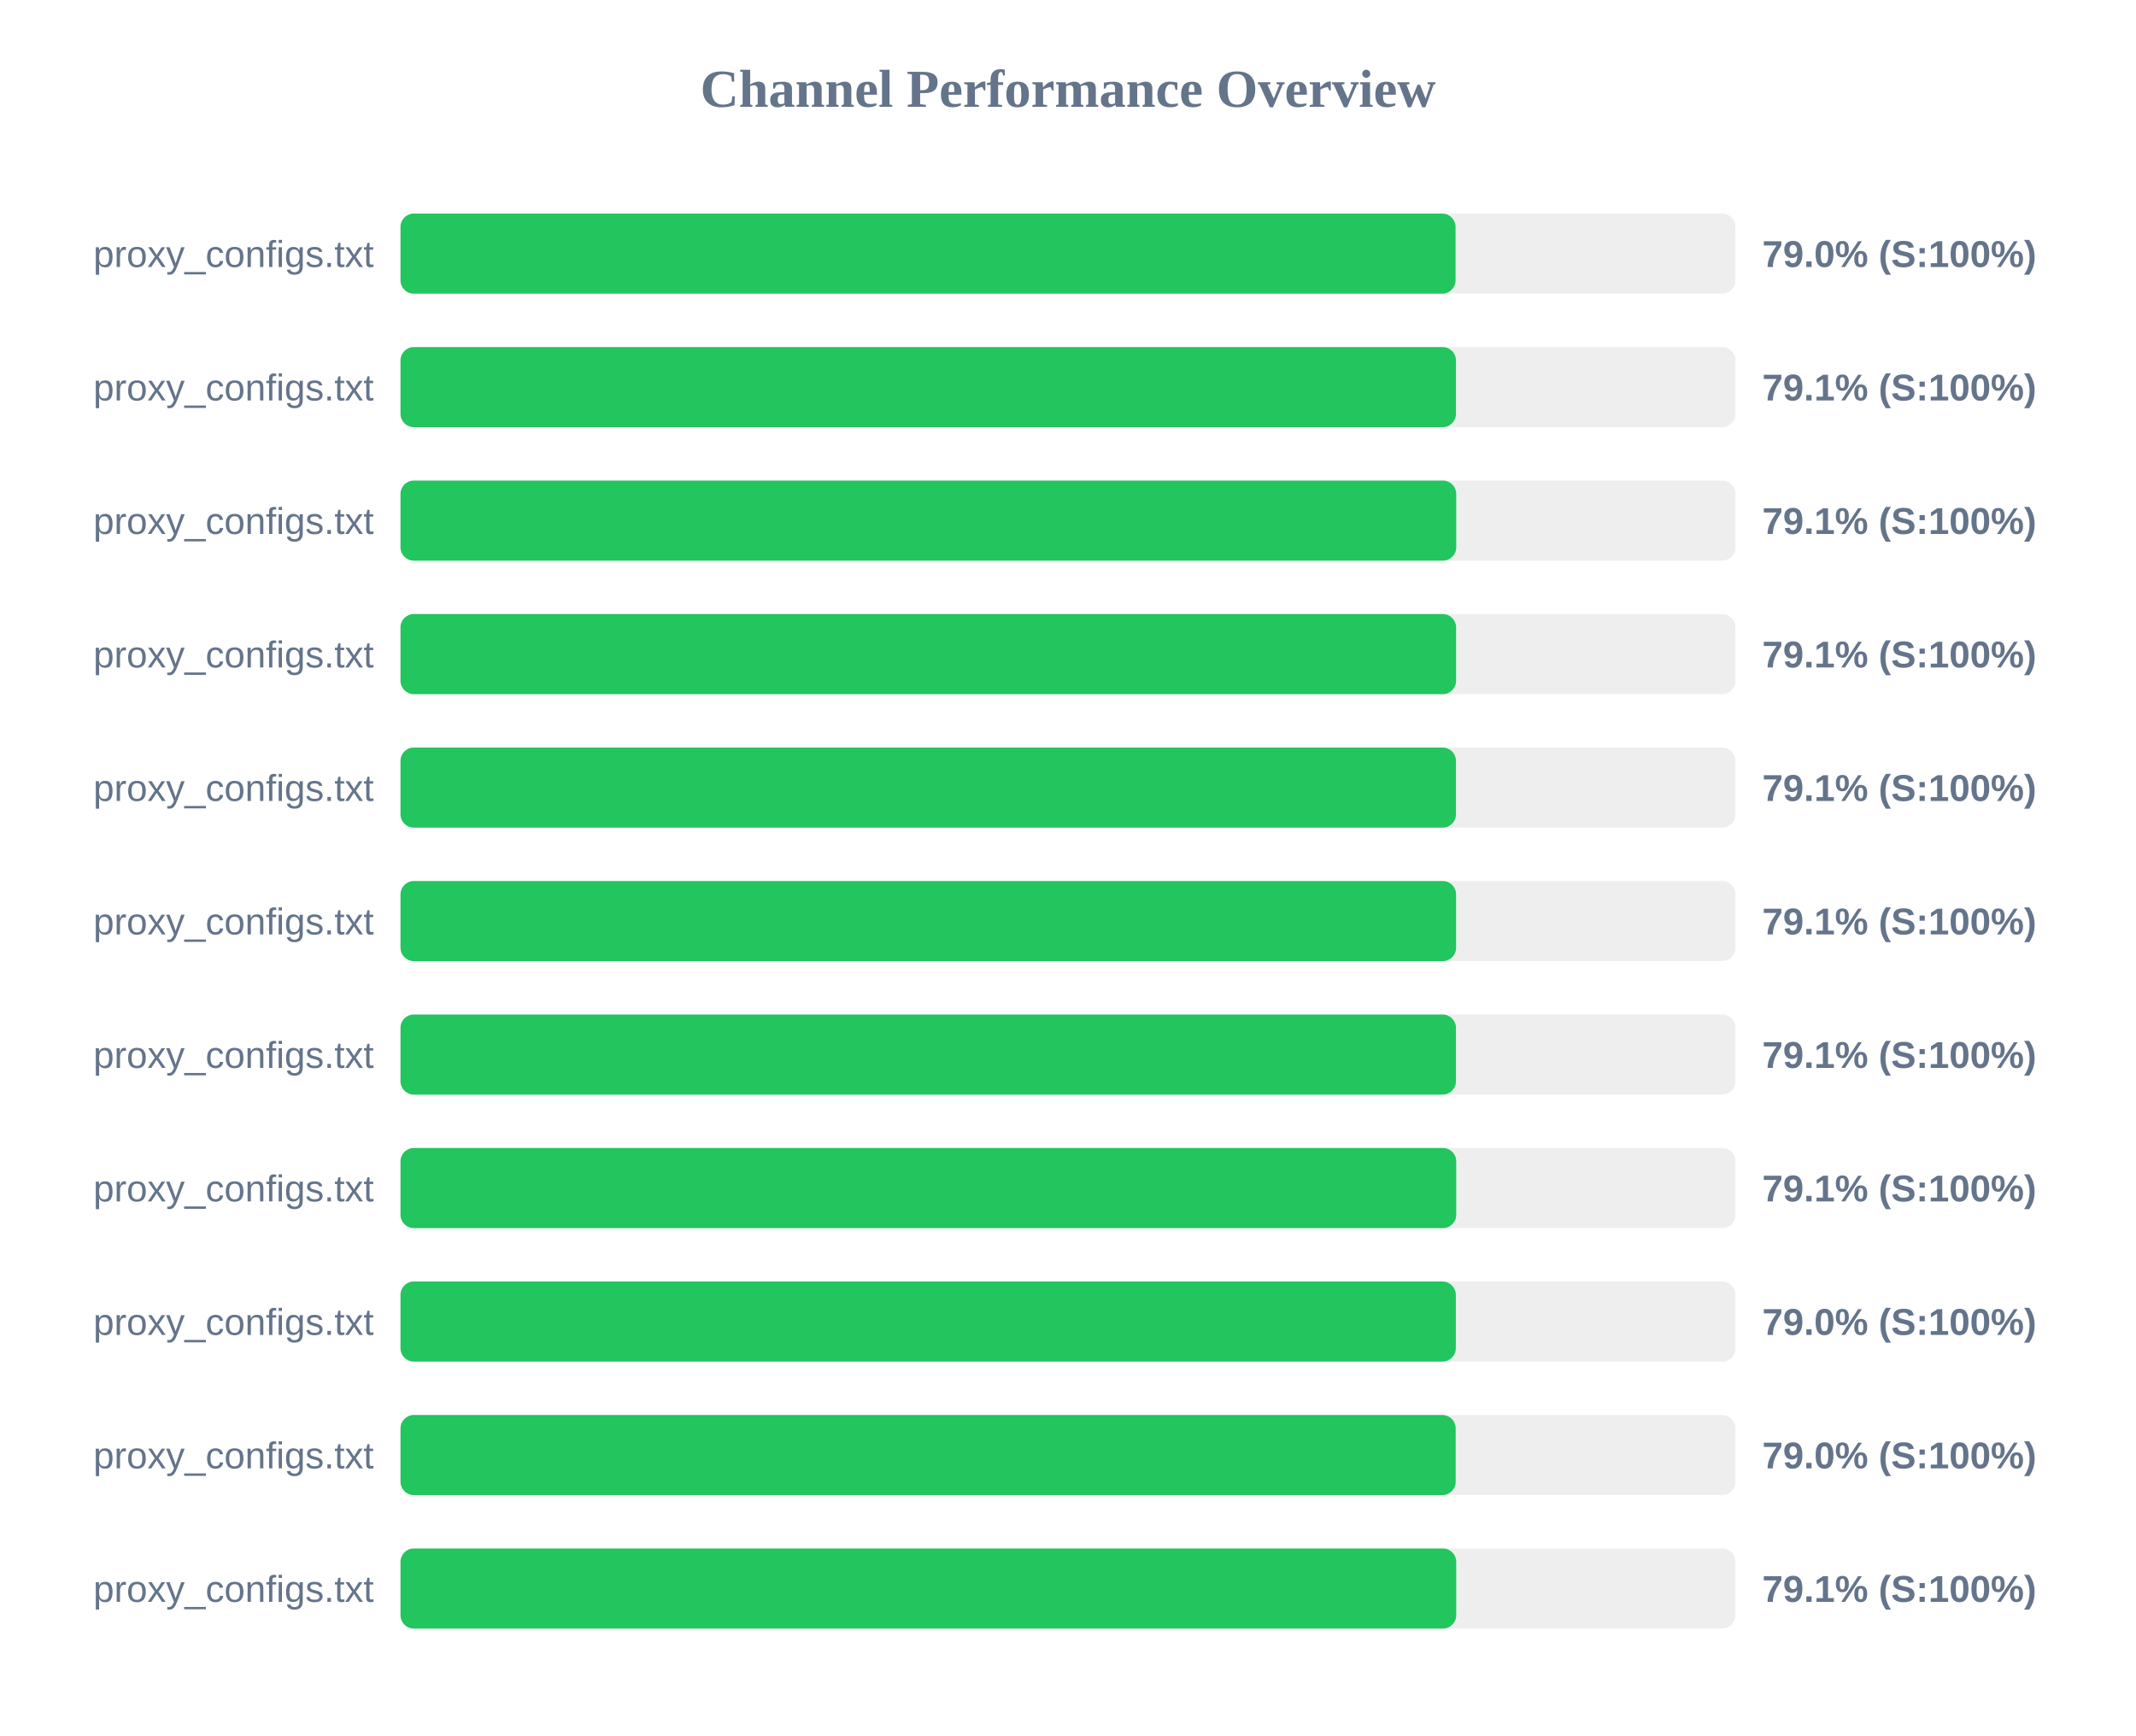
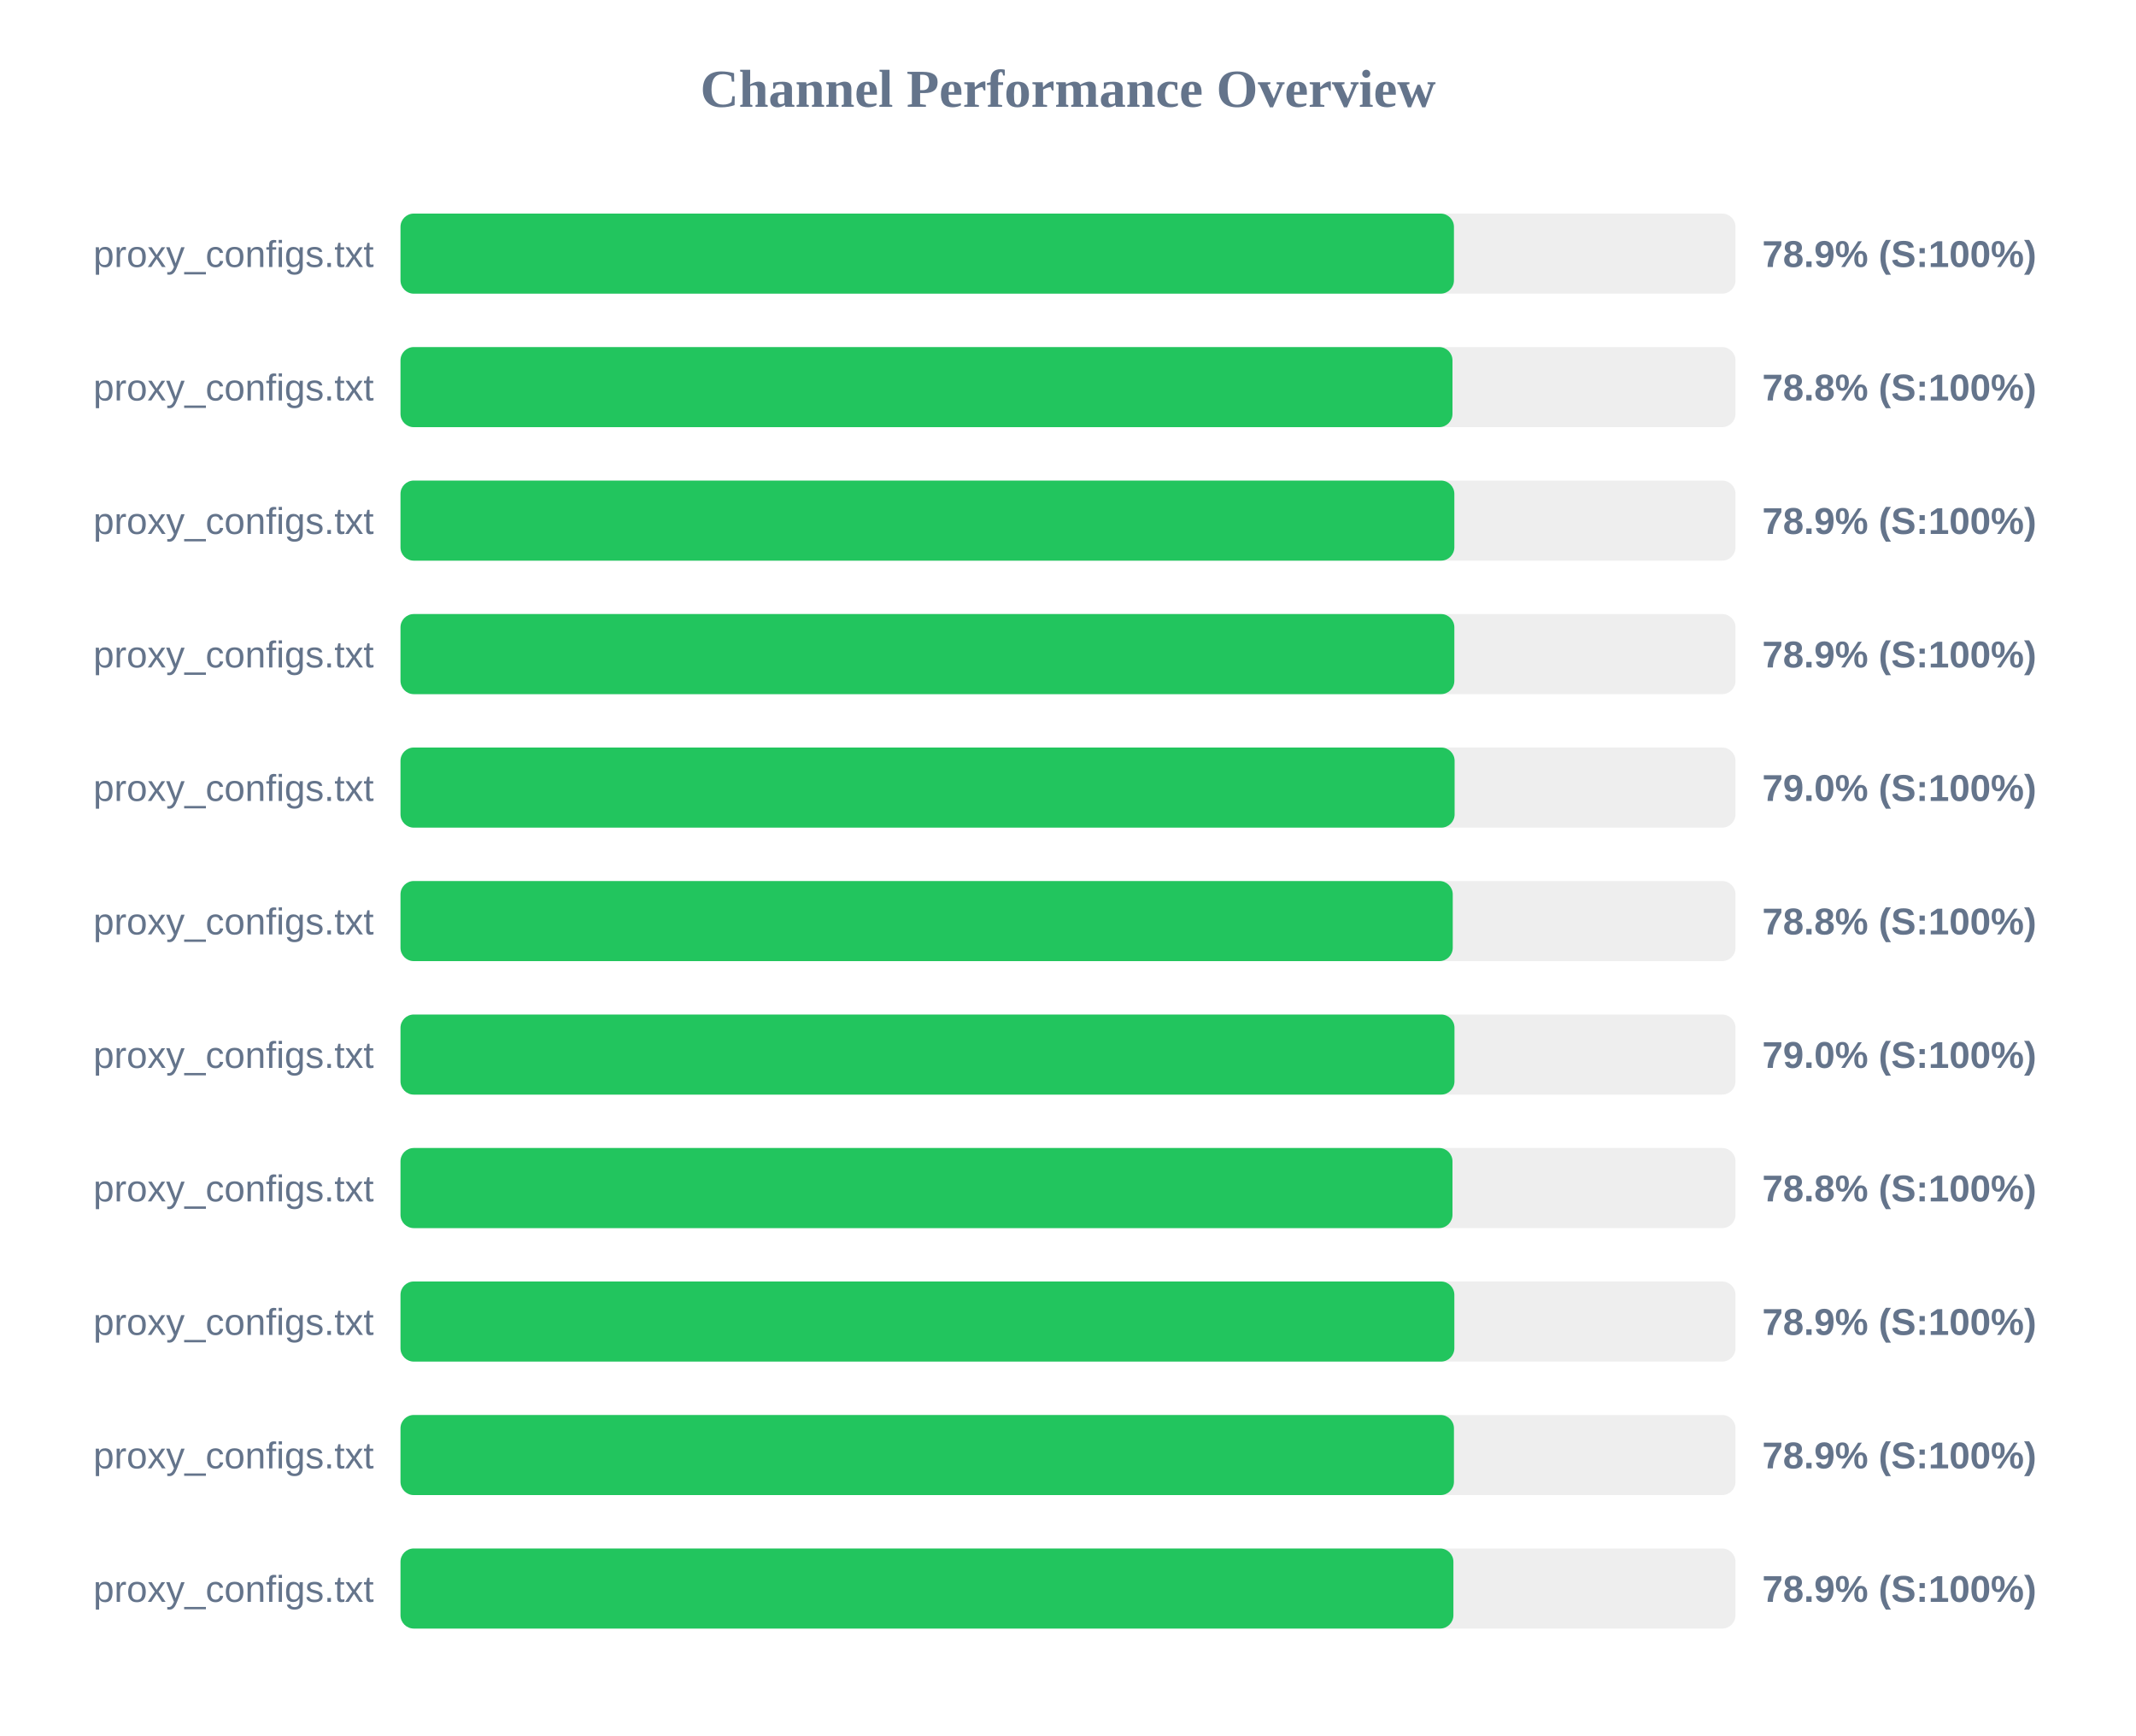
<svg xmlns="http://www.w3.org/2000/svg" width="800" height="650" version="1.1">
  <style>
        .row { font: 14px Arial; fill: #64748b; }
        .score { font: bold 14px Arial; fill: #64748b; }
    </style>
  <text x="400" y="40" text-anchor="middle" font-size="20px" font-weight="bold" fill="#64748b">Channel Performance Overview</text>
  <rect x="150" y="80" width="500" height="30" fill="#eee" rx="5" />
-   <rect x="150" y="80" width="395.15" height="30" fill="#22c55e" rx="5" />
+   <rect x="150" y="80" width="394.55" height="30" fill="#22c55e" rx="5" />
  <text x="140" y="100" text-anchor="end" class="row">proxy_configs.txt</text>
-   <text x="660" y="100" text-anchor="start" class="score">79.0% (S:100%)</text>
+   <text x="660" y="100" text-anchor="start" class="score">78.9% (S:100%)</text>
  <rect x="150" y="130" width="500" height="30" fill="#eee" rx="5" />
-   <rect x="150" y="130" width="395.3" height="30" fill="#22c55e" rx="5" />
+   <rect x="150" y="130" width="394.0" height="30" fill="#22c55e" rx="5" />
  <text x="140" y="150" text-anchor="end" class="row">proxy_configs.txt</text>
-   <text x="660" y="150" text-anchor="start" class="score">79.1% (S:100%)</text>
+   <text x="660" y="150" text-anchor="start" class="score">78.8% (S:100%)</text>
  <rect x="150" y="180" width="500" height="30" fill="#eee" rx="5" />
-   <rect x="150" y="180" width="395.4" height="30" fill="#22c55e" rx="5" />
+   <rect x="150" y="180" width="394.7" height="30" fill="#22c55e" rx="5" />
  <text x="140" y="200" text-anchor="end" class="row">proxy_configs.txt</text>
-   <text x="660" y="200" text-anchor="start" class="score">79.1% (S:100%)</text>
+   <text x="660" y="200" text-anchor="start" class="score">78.9% (S:100%)</text>
  <rect x="150" y="230" width="500" height="30" fill="#eee" rx="5" />
-   <rect x="150" y="230" width="395.35" height="30" fill="#22c55e" rx="5" />
+   <rect x="150" y="230" width="394.7" height="30" fill="#22c55e" rx="5" />
  <text x="140" y="250" text-anchor="end" class="row">proxy_configs.txt</text>
-   <text x="660" y="250" text-anchor="start" class="score">79.1% (S:100%)</text>
+   <text x="660" y="250" text-anchor="start" class="score">78.9% (S:100%)</text>
  <rect x="150" y="280" width="500" height="30" fill="#eee" rx="5" />
-   <rect x="150" y="280" width="395.3" height="30" fill="#22c55e" rx="5" />
+   <rect x="150" y="280" width="394.8" height="30" fill="#22c55e" rx="5" />
  <text x="140" y="300" text-anchor="end" class="row">proxy_configs.txt</text>
-   <text x="660" y="300" text-anchor="start" class="score">79.1% (S:100%)</text>
+   <text x="660" y="300" text-anchor="start" class="score">79.0% (S:100%)</text>
  <rect x="150" y="330" width="500" height="30" fill="#eee" rx="5" />
-   <rect x="150" y="330" width="395.35" height="30" fill="#22c55e" rx="5" />
+   <rect x="150" y="330" width="394.1" height="30" fill="#22c55e" rx="5" />
  <text x="140" y="350" text-anchor="end" class="row">proxy_configs.txt</text>
-   <text x="660" y="350" text-anchor="start" class="score">79.1% (S:100%)</text>
+   <text x="660" y="350" text-anchor="start" class="score">78.8% (S:100%)</text>
  <rect x="150" y="380" width="500" height="30" fill="#eee" rx="5" />
-   <rect x="150" y="380" width="395.3" height="30" fill="#22c55e" rx="5" />
+   <rect x="150" y="380" width="394.75" height="30" fill="#22c55e" rx="5" />
  <text x="140" y="400" text-anchor="end" class="row">proxy_configs.txt</text>
-   <text x="660" y="400" text-anchor="start" class="score">79.1% (S:100%)</text>
+   <text x="660" y="400" text-anchor="start" class="score">79.0% (S:100%)</text>
  <rect x="150" y="430" width="500" height="30" fill="#eee" rx="5" />
-   <rect x="150" y="430" width="395.4" height="30" fill="#22c55e" rx="5" />
+   <rect x="150" y="430" width="394.0" height="30" fill="#22c55e" rx="5" />
  <text x="140" y="450" text-anchor="end" class="row">proxy_configs.txt</text>
-   <text x="660" y="450" text-anchor="start" class="score">79.1% (S:100%)</text>
+   <text x="660" y="450" text-anchor="start" class="score">78.8% (S:100%)</text>
  <rect x="150" y="480" width="500" height="30" fill="#eee" rx="5" />
-   <rect x="150" y="480" width="395.25" height="30" fill="#22c55e" rx="5" />
+   <rect x="150" y="480" width="394.7" height="30" fill="#22c55e" rx="5" />
  <text x="140" y="500" text-anchor="end" class="row">proxy_configs.txt</text>
-   <text x="660" y="500" text-anchor="start" class="score">79.0% (S:100%)</text>
+   <text x="660" y="500" text-anchor="start" class="score">78.9% (S:100%)</text>
  <rect x="150" y="530" width="500" height="30" fill="#eee" rx="5" />
-   <rect x="150" y="530" width="395.2" height="30" fill="#22c55e" rx="5" />
+   <rect x="150" y="530" width="394.55" height="30" fill="#22c55e" rx="5" />
  <text x="140" y="550" text-anchor="end" class="row">proxy_configs.txt</text>
-   <text x="660" y="550" text-anchor="start" class="score">79.0% (S:100%)</text>
+   <text x="660" y="550" text-anchor="start" class="score">78.9% (S:100%)</text>
  <rect x="150" y="580" width="500" height="30" fill="#eee" rx="5" />
-   <rect x="150" y="580" width="395.4" height="30" fill="#22c55e" rx="5" />
+   <rect x="150" y="580" width="394.35" height="30" fill="#22c55e" rx="5" />
  <text x="140" y="600" text-anchor="end" class="row">proxy_configs.txt</text>
-   <text x="660" y="600" text-anchor="start" class="score">79.1% (S:100%)</text>
+   <text x="660" y="600" text-anchor="start" class="score">78.9% (S:100%)</text>
</svg>
